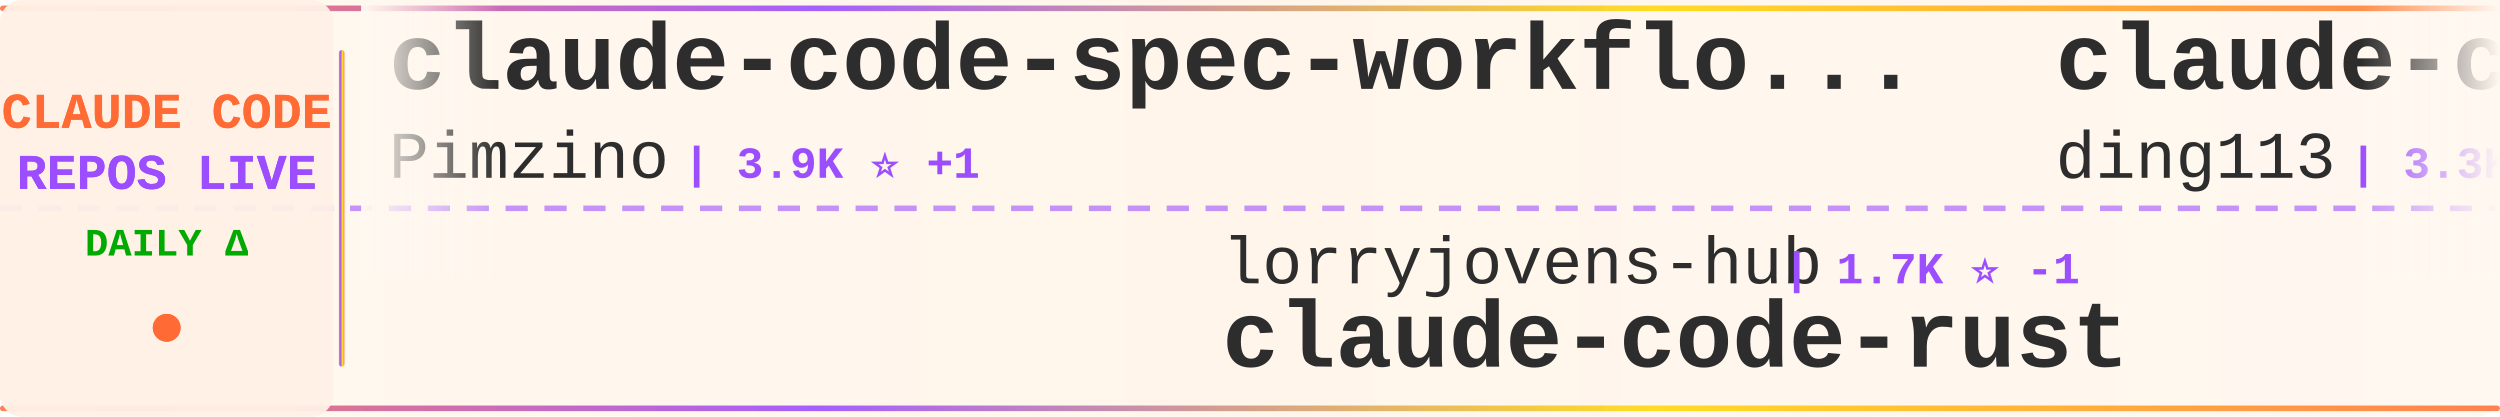
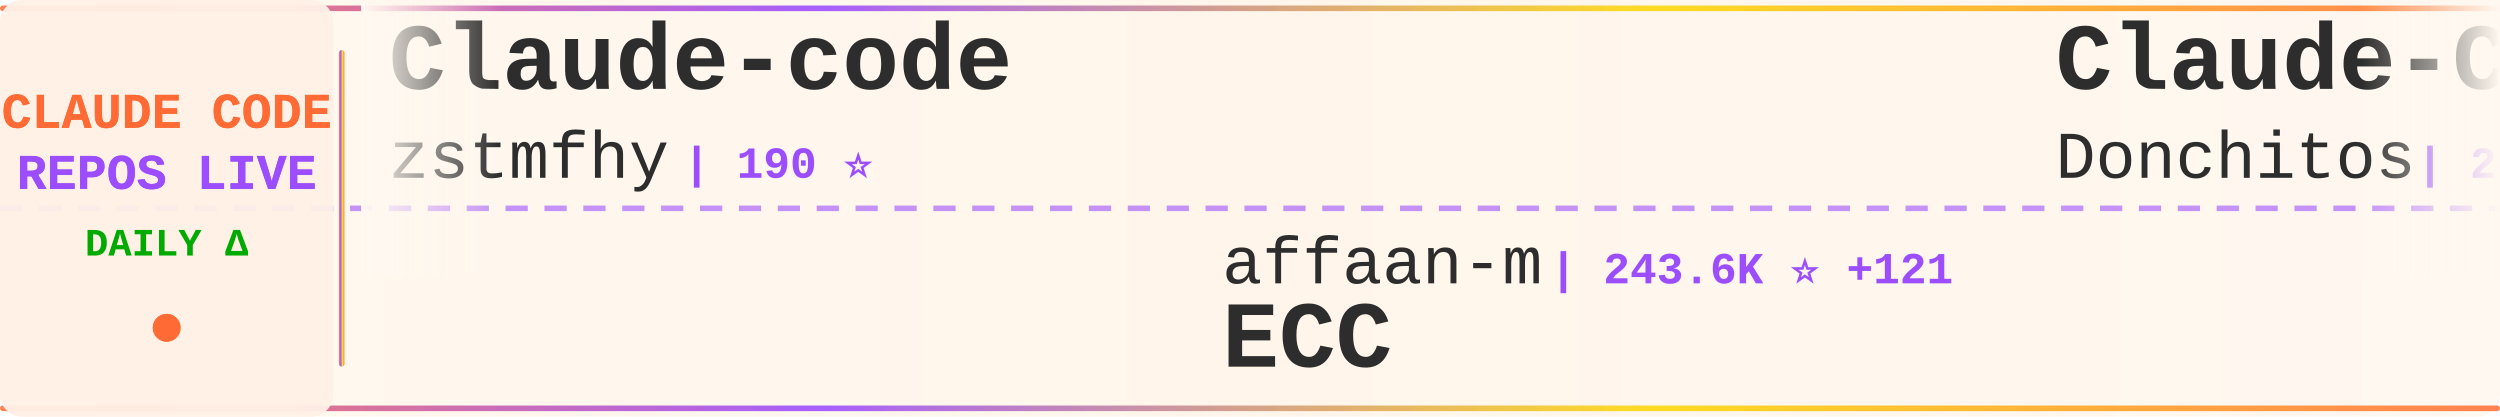
<svg xmlns="http://www.w3.org/2000/svg" width="900" height="150">
  <defs>
    <linearGradient id="tickerBg" x1="0%" y1="0%" x2="100%" y2="0%">
      <stop offset="0%" style="stop-color:#fff8f0;stop-opacity:0.98" />
      <stop offset="50%" style="stop-color:#fff5eb;stop-opacity:1" />
      <stop offset="100%" style="stop-color:#fff8f0;stop-opacity:0.98" />
    </linearGradient>
    <linearGradient id="borderGrad" x1="0%" y1="0%" x2="100%" y2="0%">
      <stop offset="0%" style="stop-color:#FF6B35;stop-opacity:0.85">
        <animate attributeName="stop-opacity" values="0.85;1;0.85" dur="2s" repeatCount="indefinite" />
      </stop>
      <stop offset="33%" style="stop-color:#9C4EFF;stop-opacity:0.9">
        <animate attributeName="stop-opacity" values="0.9;1;0.9" dur="2.2s" repeatCount="indefinite" />
      </stop>
      <stop offset="66%" style="stop-color:#FFD700;stop-opacity:0.85">
        <animate attributeName="stop-opacity" values="0.85;1;0.85" dur="1.8s" repeatCount="indefinite" />
      </stop>
      <stop offset="100%" style="stop-color:#FF6B35;stop-opacity:0.85">
        <animate attributeName="stop-opacity" values="0.85;1;0.85" dur="2s" repeatCount="indefinite" />
      </stop>
    </linearGradient>
    <filter id="textGlow">
      <feGaussianBlur stdDeviation="0.15" result="coloredBlur" />
      <feMerge>
        <feMergeNode in="coloredBlur" />
        <feMergeNode in="SourceGraphic" />
      </feMerge>
    </filter>
    <filter id="metricGlow">
      <feGaussianBlur stdDeviation="0.2" result="coloredBlur" />
      <feMerge>
        <feMergeNode in="coloredBlur" />
        <feMergeNode in="SourceGraphic" />
      </feMerge>
    </filter>
    <linearGradient id="leftFade" x1="0%" y1="0%" x2="100%" y2="0%">
      <stop offset="0%" style="stop-color:#fff8f0;stop-opacity:1" />
      <stop offset="100%" style="stop-color:#fff8f0;stop-opacity:0" />
    </linearGradient>
    <linearGradient id="rightFade" x1="0%" y1="0%" x2="100%" y2="0%">
      <stop offset="0%" style="stop-color:#fff8f0;stop-opacity:0" />
      <stop offset="100%" style="stop-color:#fff8f0;stop-opacity:1" />
    </linearGradient>
  </defs>
  <rect width="900" height="150" fill="url(#tickerBg)" rx="8" />
  <rect x="0" y="2" width="900" height="2" fill="url(#borderGrad)" rx="1" />
  <rect x="0" y="146" width="900" height="2" fill="url(#borderGrad)" rx="1" />
  <line x1="0" y1="75" x2="900" y2="75" stroke="#9C4EFF" stroke-width="2" stroke-dasharray="8 6" opacity="0.6" />
  <rect x="0" y="0" width="120" height="150" fill="#fff0e6" opacity="0.95" rx="8" />
  <text x="60" y="46" font-family="'Courier New', monospace" font-size="18" font-weight="bold" fill="#FF6B35" text-anchor="middle" filter="url(#textGlow)">
    CLAUDE CODE
  </text>
  <text x="60" y="68" font-family="'Courier New', monospace" font-size="18" font-weight="bold" fill="#9C4EFF" text-anchor="middle" filter="url(#textGlow)">
    REPOS LIVE
  </text>
  <text x="60" y="92" font-family="'Courier New', monospace" font-size="14" font-weight="bold" fill="#00aa00" text-anchor="middle">
    DAILY Δ
  </text>
  <circle cx="60" cy="118" r="5" fill="#FF6B35" filter="url(#metricGlow)">
    <animate attributeName="r" values="4;6;4" dur="1.5s" repeatCount="indefinite" />
    <animate attributeName="opacity" values="0.6;1;0.6" dur="1.5s" repeatCount="indefinite" />
  </circle>
  <rect x="122" y="18" width="2" height="114" fill="url(#borderGrad)" rx="1" />
  <clipPath id="tickerClip">
    <rect x="130" y="0" width="770" height="150" />
  </clipPath>
  <g clip-path="url(#tickerClip)">
    <g id="tickerItems">
      <animateTransform attributeName="transform" attributeType="XML" type="translate" from="0 0" to="-3000 0" dur="54s" repeatCount="indefinite" />
      <g transform="translate(0, 0)">
-         <text x="140" y="32" font-family="'Courier New', monospace" font-size="34" font-weight="bold" fill="#2d2d2d">claude-code-spec-workflo...</text>
-         <text x="140" y="64" font-family="'Courier New', monospace" font-size="24" font-weight="normal" fill="#2d2d2d" opacity="1.0">Pimzino</text>
-         <text x="246" y="64" font-family="'Courier New', monospace" font-size="16" font-weight="bold" fill="#9C4EFF"> | 3.9K ⭐ +1</text>
+         <text x="140" y="32" font-family="'Courier New', monospace" font-size="34" font-weight="bold" fill="#2d2d2d">Claude-code</text>
+         <text x="140" y="64" font-family="'Courier New', monospace" font-size="24" font-weight="normal" fill="#2d2d2d" opacity="1.0">zstmfhy</text>
+         <text x="246" y="64" font-family="'Courier New', monospace" font-size="16" font-weight="bold" fill="#9C4EFF"> | 190 ⭐</text>
      </g>
      <g transform="translate(300, 0)">
-         <text x="140" y="102" font-family="'Courier New', monospace" font-size="24" font-weight="normal" fill="#2d2d2d" opacity="1.0">lorryjovens-hub</text>
-         <text x="342" y="102" font-family="'Courier New', monospace" font-size="16" font-weight="bold" fill="#9C4EFF"> | 1.7K ⭐ -1</text>
-         <text x="140" y="132" font-family="'Courier New', monospace" font-size="34" font-weight="bold" fill="#2d2d2d">claude-code-rust</text>
+         <text x="140" y="102" font-family="'Courier New', monospace" font-size="24" font-weight="normal" fill="#2d2d2d" opacity="1.0">affaan-m</text>
+         <text x="258" y="102" font-family="'Courier New', monospace" font-size="16" font-weight="bold" fill="#9C4EFF"> | 243.6K ⭐ +121</text>
+         <text x="140" y="132" font-family="'Courier New', monospace" font-size="34" font-weight="bold" fill="#2d2d2d">ECC</text>
      </g>
      <g transform="translate(600, 0)">
-         <text x="140" y="32" font-family="'Courier New', monospace" font-size="34" font-weight="bold" fill="#2d2d2d">claude-code-hub</text>
-         <text x="140" y="64" font-family="'Courier New', monospace" font-size="24" font-weight="normal" fill="#2d2d2d" opacity="1.0">ding113</text>
-         <text x="246" y="64" font-family="'Courier New', monospace" font-size="16" font-weight="bold" fill="#9C4EFF"> | 3.3K ⭐</text>
+         <text x="140" y="32" font-family="'Courier New', monospace" font-size="34" font-weight="bold" fill="#2d2d2d">Claude-Code-Game-Studios</text>
+         <text x="140" y="64" font-family="'Courier New', monospace" font-size="24" font-weight="normal" fill="#2d2d2d" opacity="1.0">Donchitos</text>
+         <text x="270" y="64" font-family="'Courier New', monospace" font-size="16" font-weight="bold" fill="#9C4EFF"> | 24.6K ⭐ +26</text>
      </g>
      <g transform="translate(900, 0)">
+         <text x="140" y="102" font-family="'Courier New', monospace" font-size="24" font-weight="normal" fill="#2d2d2d" opacity="1.0">shareAI-lab</text>
+         <text x="294" y="102" font-family="'Courier New', monospace" font-size="16" font-weight="bold" fill="#9C4EFF"> | 75.5K ⭐ +79</text>
+         <text x="140" y="132" font-family="'Courier New', monospace" font-size="34" font-weight="bold" fill="#2d2d2d">learn-claude-code</text>
+       </g>
+       <g transform="translate(1200, 0)">
+         <text x="140" y="32" font-family="'Courier New', monospace" font-size="34" font-weight="bold" fill="#2d2d2d">ClaudeCodeAgents</text>
+         <text x="140" y="64" font-family="'Courier New', monospace" font-size="24" font-weight="normal" fill="#2d2d2d" opacity="1.0">darcyegb</text>
+         <text x="258" y="64" font-family="'Courier New', monospace" font-size="16" font-weight="bold" fill="#9C4EFF"> | 760 ⭐</text>
+       </g>
+       <g transform="translate(1500, 0)">
+         <text x="140" y="102" font-family="'Courier New', monospace" font-size="24" font-weight="normal" fill="#2d2d2d" opacity="1.0">sugyan</text>
+         <text x="234" y="102" font-family="'Courier New', monospace" font-size="16" font-weight="bold" fill="#9C4EFF"> | 1.1K ⭐</text>
+         <text x="140" y="132" font-family="'Courier New', monospace" font-size="34" font-weight="bold" fill="#2d2d2d">claude-code-webui</text>
+       </g>
+       <g transform="translate(1800, 0)">
+         <text x="140" y="32" font-family="'Courier New', monospace" font-size="34" font-weight="bold" fill="#2d2d2d">Dive-into-Claude-Code</text>
+         <text x="140" y="64" font-family="'Courier New', monospace" font-size="24" font-weight="normal" fill="#2d2d2d" opacity="1.0">VILA-Lab</text>
+         <text x="258" y="64" font-family="'Courier New', monospace" font-size="16" font-weight="bold" fill="#9C4EFF"> | 2.1K ⭐</text>
+       </g>
+       <g transform="translate(2100, 0)">
+         <text x="140" y="102" font-family="'Courier New', monospace" font-size="24" font-weight="normal" fill="#2d2d2d" opacity="1.0">Cranot</text>
+         <text x="234" y="102" font-family="'Courier New', monospace" font-size="16" font-weight="bold" fill="#9C4EFF"> | 2.9K ⭐ +1</text>
+         <text x="140" y="132" font-family="'Courier New', monospace" font-size="34" font-weight="bold" fill="#2d2d2d">claude-code-guide</text>
+       </g>
+       <g transform="translate(2400, 0)">
+         <text x="140" y="32" font-family="'Courier New', monospace" font-size="34" font-weight="bold" fill="#2d2d2d">claude-coder</text>
+         <text x="140" y="64" font-family="'Courier New', monospace" font-size="24" font-weight="normal" fill="#2d2d2d" opacity="1.0">kodu-ai</text>
+         <text x="246" y="64" font-family="'Courier New', monospace" font-size="16" font-weight="bold" fill="#9C4EFF"> | 5.2K ⭐</text>
+       </g>
+       <g transform="translate(2700, 0)">
+         <text x="140" y="102" font-family="'Courier New', monospace" font-size="24" font-weight="normal" fill="#2d2d2d" opacity="1.0">oboard</text>
+         <text x="234" y="102" font-family="'Courier New', monospace" font-size="16" font-weight="bold" fill="#9C4EFF"> | 3.3K ⭐ -1</text>
+         <text x="140" y="132" font-family="'Courier New', monospace" font-size="34" font-weight="bold" fill="#2d2d2d">claude-code-rev</text>
+       </g>
+       <g transform="translate(3000, 0)">
+         <text x="140" y="32" font-family="'Courier New', monospace" font-size="34" font-weight="bold" fill="#2d2d2d">Claude-code</text>
+         <text x="140" y="64" font-family="'Courier New', monospace" font-size="24" font-weight="normal" fill="#2d2d2d" opacity="1.0">zstmfhy</text>
+         <text x="246" y="64" font-family="'Courier New', monospace" font-size="16" font-weight="bold" fill="#9C4EFF"> | 190 ⭐</text>
+       </g>
+       <g transform="translate(3300, 0)">
        <text x="140" y="102" font-family="'Courier New', monospace" font-size="24" font-weight="normal" fill="#2d2d2d" opacity="1.0">affaan-m</text>
-         <text x="258" y="102" font-family="'Courier New', monospace" font-size="16" font-weight="bold" fill="#9C4EFF"> | 243.5K ⭐ +73</text>
+         <text x="258" y="102" font-family="'Courier New', monospace" font-size="16" font-weight="bold" fill="#9C4EFF"> | 243.6K ⭐ +121</text>
        <text x="140" y="132" font-family="'Courier New', monospace" font-size="34" font-weight="bold" fill="#2d2d2d">ECC</text>
      </g>
-       <g transform="translate(1200, 0)">
-         <text x="140" y="32" font-family="'Courier New', monospace" font-size="34" font-weight="bold" fill="#2d2d2d">Claude-Code-Source-Study</text>
-         <text x="140" y="64" font-family="'Courier New', monospace" font-size="24" font-weight="normal" fill="#2d2d2d" opacity="1.0">luyao618</text>
-         <text x="258" y="64" font-family="'Courier New', monospace" font-size="16" font-weight="bold" fill="#9C4EFF"> | 1.7K ⭐</text>
-       </g>
-       <g transform="translate(1500, 0)">
-         <text x="140" y="102" font-family="'Courier New', monospace" font-size="24" font-weight="normal" fill="#2d2d2d" opacity="1.0">Windy3f3f3f3f</text>
-         <text x="318" y="102" font-family="'Courier New', monospace" font-size="16" font-weight="bold" fill="#9C4EFF"> | 3.5K ⭐</text>
-         <text x="140" y="132" font-family="'Courier New', monospace" font-size="34" font-weight="bold" fill="#2d2d2d">how-claude-code-works</text>
-       </g>
-       <g transform="translate(1800, 0)">
-         <text x="140" y="32" font-family="'Courier New', monospace" font-size="34" font-weight="bold" fill="#2d2d2d">claude-code-cheat-sheet</text>
-         <text x="140" y="64" font-family="'Courier New', monospace" font-size="24" font-weight="normal" fill="#2d2d2d" opacity="1.0">Njengah</text>
-         <text x="246" y="64" font-family="'Courier New', monospace" font-size="16" font-weight="bold" fill="#9C4EFF"> | 1.9K ⭐</text>
-       </g>
-       <g transform="translate(2100, 0)">
-         <text x="140" y="102" font-family="'Courier New', monospace" font-size="24" font-weight="normal" fill="#2d2d2d" opacity="1.0">disler</text>
-         <text x="234" y="102" font-family="'Courier New', monospace" font-size="16" font-weight="bold" fill="#9C4EFF"> | 3.9K ⭐</text>
-         <text x="140" y="132" font-family="'Courier New', monospace" font-size="34" font-weight="bold" fill="#2d2d2d">claude-code-hooks-master...</text>
-       </g>
-       <g transform="translate(2400, 0)">
-         <text x="140" y="32" font-family="'Courier New', monospace" font-size="34" font-weight="bold" fill="#2d2d2d">edmunds-claude-code</text>
-         <text x="140" y="64" font-family="'Courier New', monospace" font-size="24" font-weight="normal" fill="#2d2d2d" opacity="1.0">edmund-io</text>
-         <text x="270" y="64" font-family="'Courier New', monospace" font-size="16" font-weight="bold" fill="#9C4EFF"> | 1.5K ⭐</text>
-       </g>
-       <g transform="translate(2700, 0)">
-         <text x="140" y="102" font-family="'Courier New', monospace" font-size="24" font-weight="normal" fill="#2d2d2d" opacity="1.0">ccplugins</text>
-         <text x="270" y="102" font-family="'Courier New', monospace" font-size="16" font-weight="bold" fill="#9C4EFF"> | 924 ⭐ +1</text>
-         <text x="140" y="132" font-family="'Courier New', monospace" font-size="34" font-weight="bold" fill="#2d2d2d">awesome-claude-code-plug...</text>
-       </g>
-       <g transform="translate(3000, 0)">
-         <text x="140" y="32" font-family="'Courier New', monospace" font-size="34" font-weight="bold" fill="#2d2d2d">claude-code-spec-workflo...</text>
-         <text x="140" y="64" font-family="'Courier New', monospace" font-size="24" font-weight="normal" fill="#2d2d2d" opacity="1.0">Pimzino</text>
-         <text x="246" y="64" font-family="'Courier New', monospace" font-size="16" font-weight="bold" fill="#9C4EFF"> | 3.9K ⭐ +1</text>
-       </g>
-       <g transform="translate(3300, 0)">
-         <text x="140" y="102" font-family="'Courier New', monospace" font-size="24" font-weight="normal" fill="#2d2d2d" opacity="1.0">lorryjovens-hub</text>
-         <text x="342" y="102" font-family="'Courier New', monospace" font-size="16" font-weight="bold" fill="#9C4EFF"> | 1.7K ⭐ -1</text>
-         <text x="140" y="132" font-family="'Courier New', monospace" font-size="34" font-weight="bold" fill="#2d2d2d">claude-code-rust</text>
-       </g>
      <g transform="translate(3600, 0)">
-         <text x="140" y="32" font-family="'Courier New', monospace" font-size="34" font-weight="bold" fill="#2d2d2d">claude-code-hub</text>
-         <text x="140" y="64" font-family="'Courier New', monospace" font-size="24" font-weight="normal" fill="#2d2d2d" opacity="1.0">ding113</text>
-         <text x="246" y="64" font-family="'Courier New', monospace" font-size="16" font-weight="bold" fill="#9C4EFF"> | 3.3K ⭐</text>
+         <text x="140" y="32" font-family="'Courier New', monospace" font-size="34" font-weight="bold" fill="#2d2d2d">Claude-Code-Game-Studios</text>
+         <text x="140" y="64" font-family="'Courier New', monospace" font-size="24" font-weight="normal" fill="#2d2d2d" opacity="1.0">Donchitos</text>
+         <text x="270" y="64" font-family="'Courier New', monospace" font-size="16" font-weight="bold" fill="#9C4EFF"> | 24.6K ⭐ +26</text>
      </g>
      <g transform="translate(3900, 0)">
-         <text x="140" y="102" font-family="'Courier New', monospace" font-size="24" font-weight="normal" fill="#2d2d2d" opacity="1.0">affaan-m</text>
-         <text x="258" y="102" font-family="'Courier New', monospace" font-size="16" font-weight="bold" fill="#9C4EFF"> | 243.5K ⭐ +73</text>
-         <text x="140" y="132" font-family="'Courier New', monospace" font-size="34" font-weight="bold" fill="#2d2d2d">ECC</text>
+         <text x="140" y="102" font-family="'Courier New', monospace" font-size="24" font-weight="normal" fill="#2d2d2d" opacity="1.0">shareAI-lab</text>
+         <text x="294" y="102" font-family="'Courier New', monospace" font-size="16" font-weight="bold" fill="#9C4EFF"> | 75.5K ⭐ +79</text>
+         <text x="140" y="132" font-family="'Courier New', monospace" font-size="34" font-weight="bold" fill="#2d2d2d">learn-claude-code</text>
      </g>
    </g>
  </g>
  <rect x="130" y="0" width="50" height="100" fill="url(#leftFade)" />
  <rect x="850" y="0" width="50" height="100" fill="url(#rightFade)" />
</svg>
